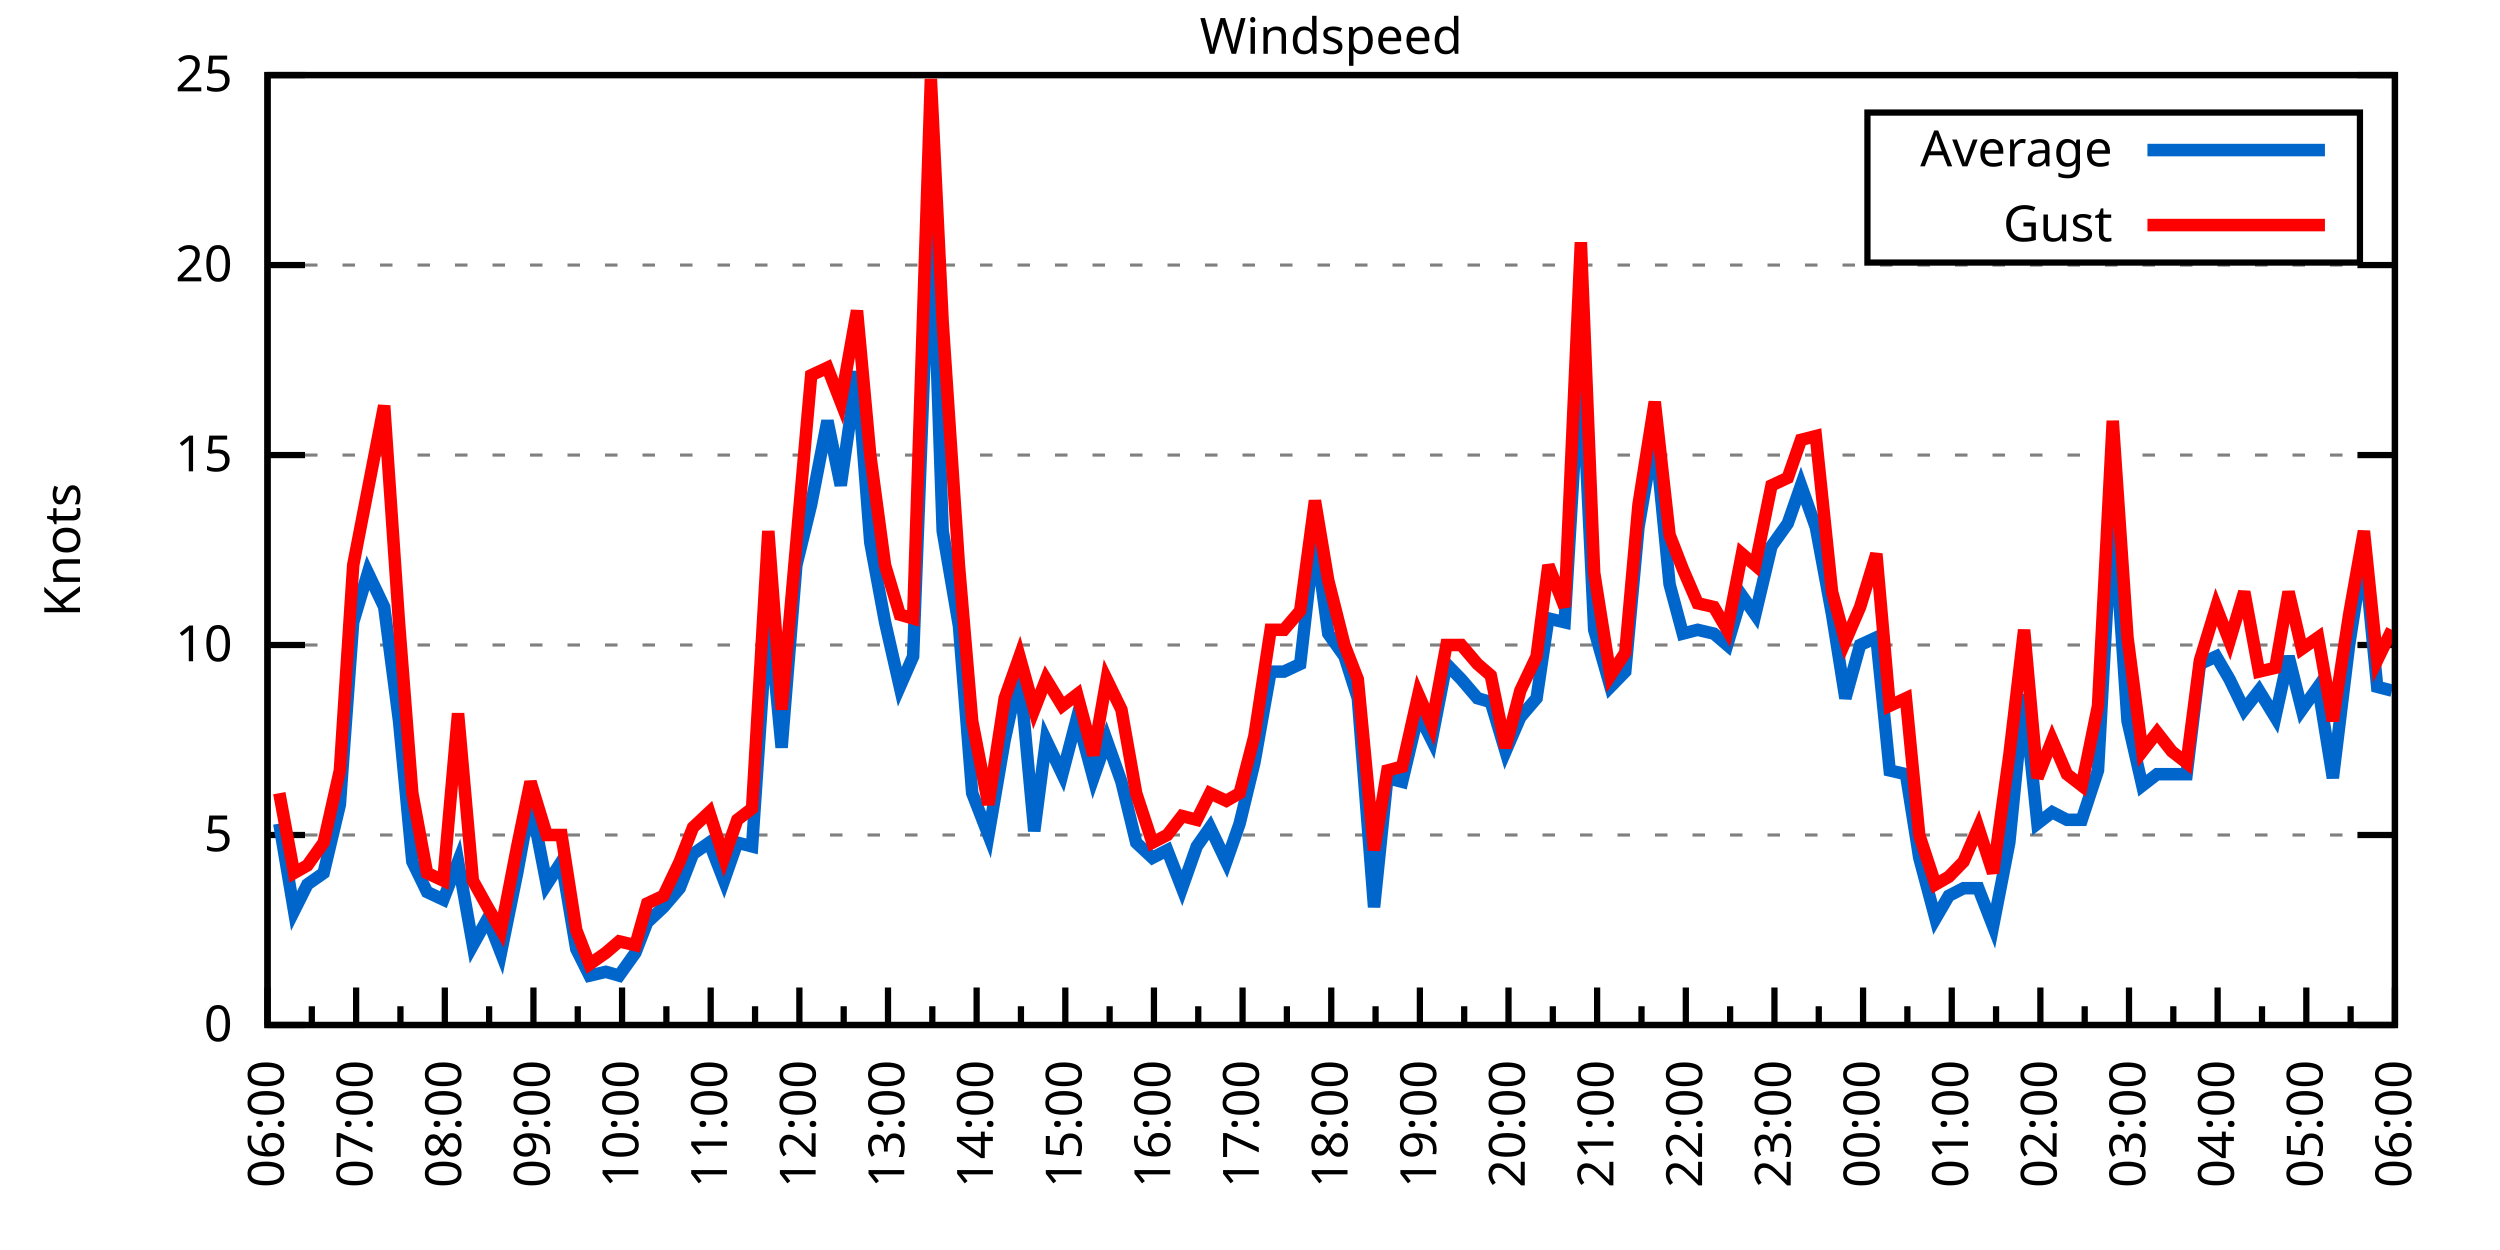
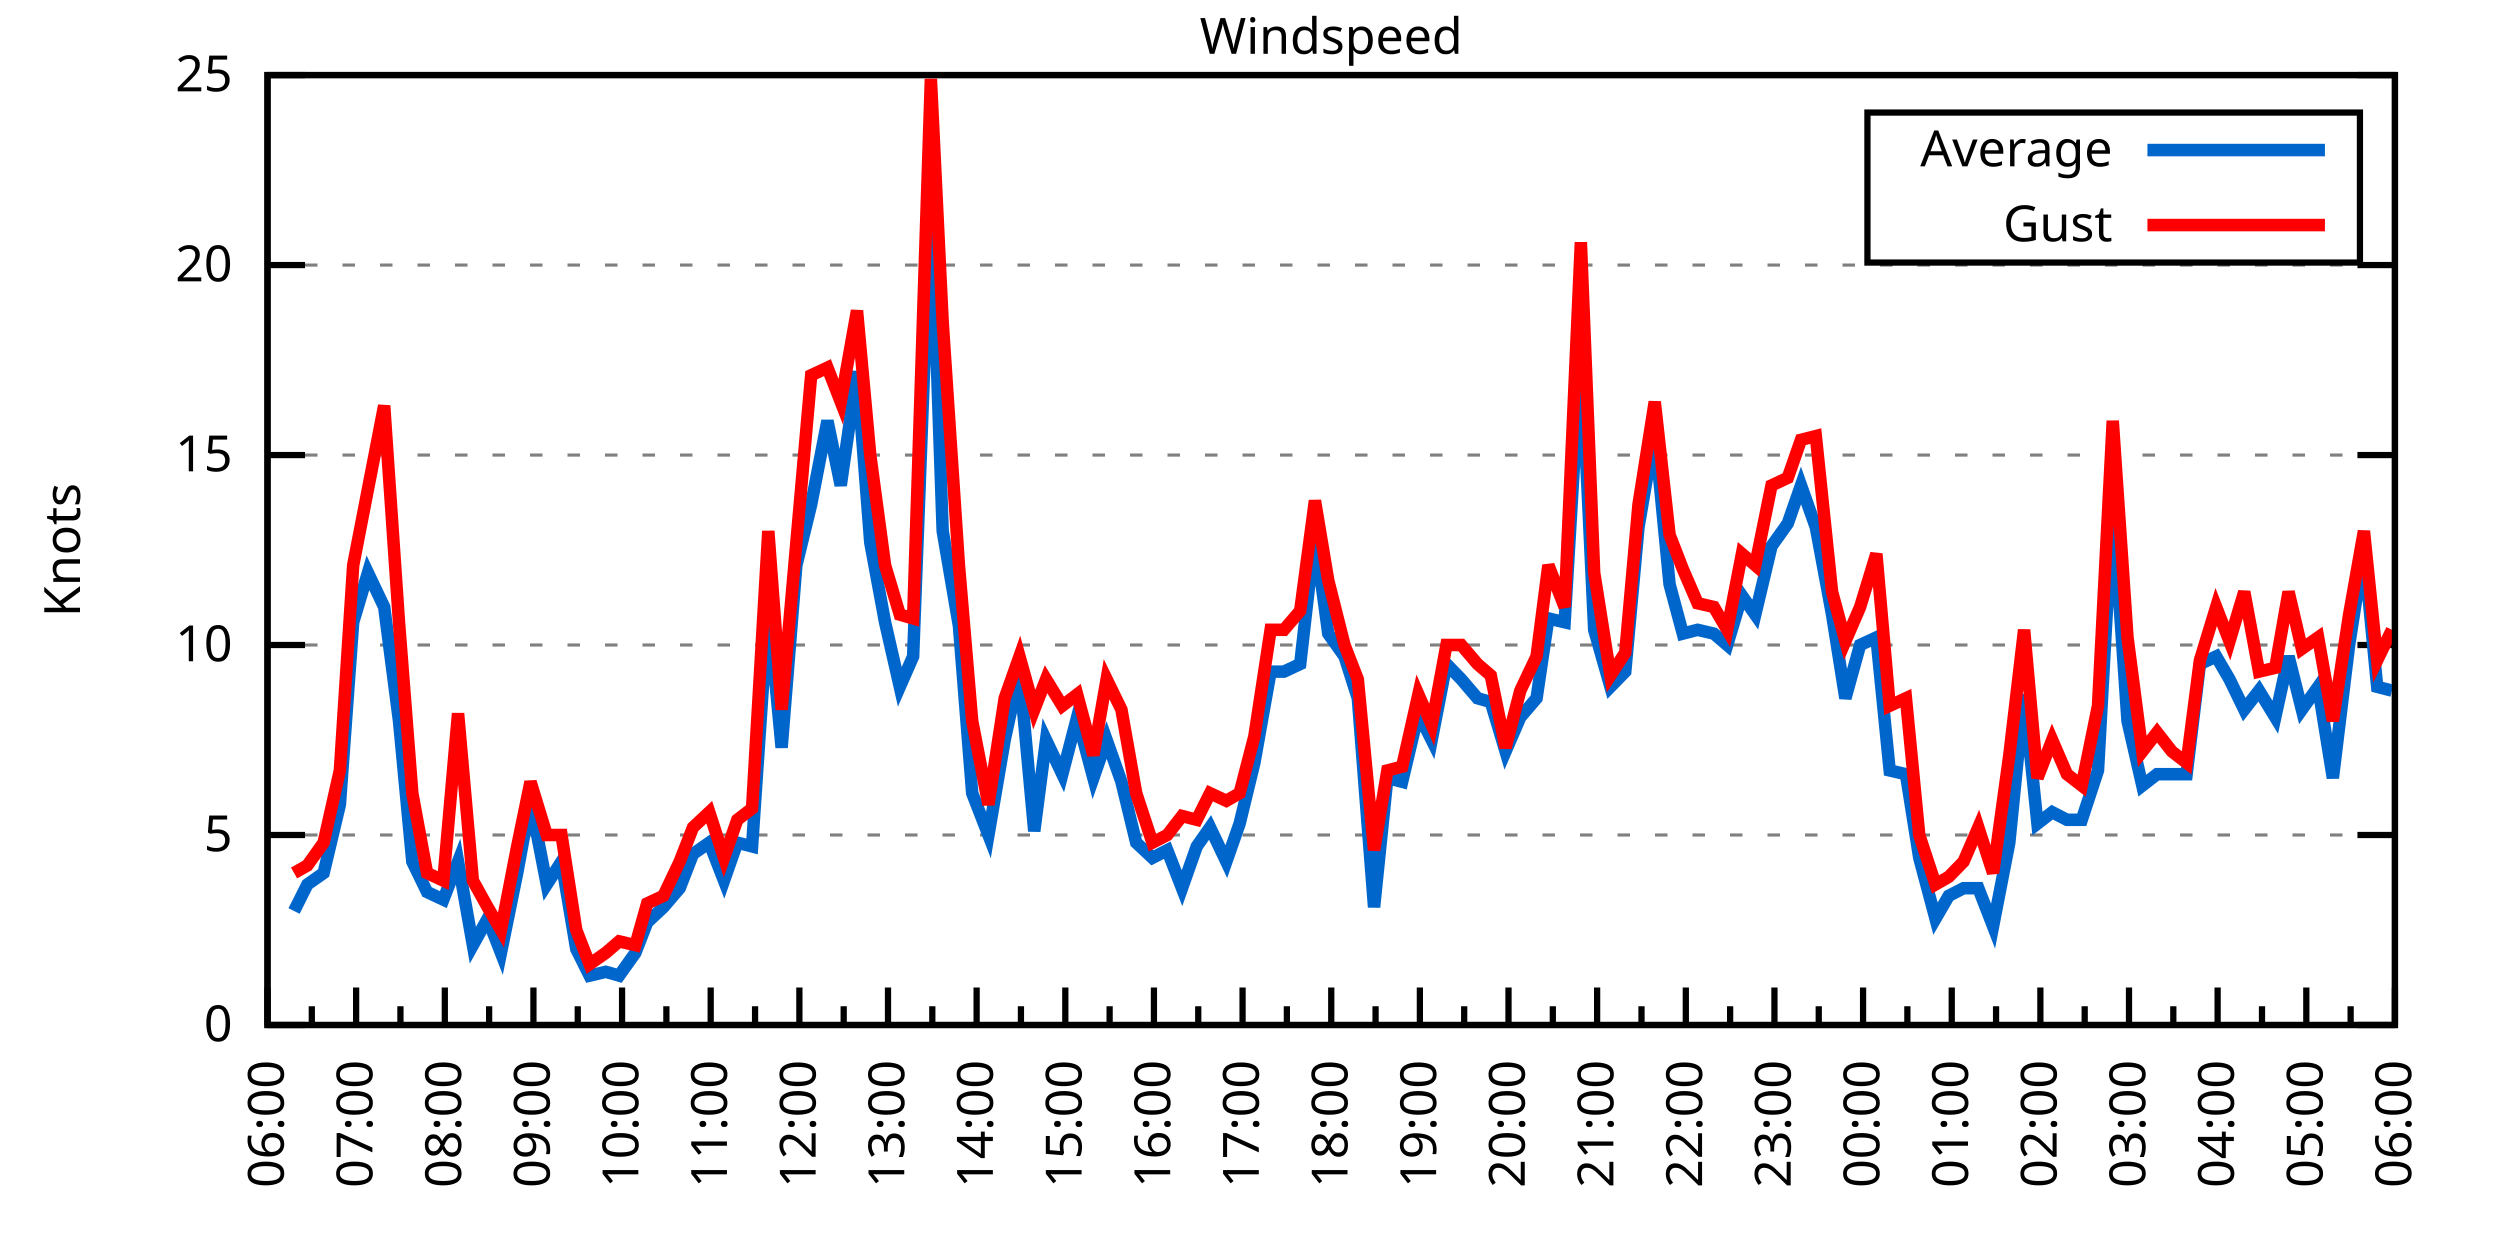
<svg xmlns="http://www.w3.org/2000/svg" xmlns:xlink="http://www.w3.org/1999/xlink" width="400" height="200" viewBox="0 0 400 200">
  <g id="gnuplot_canvas">
    <rect x="0" y="0" width="400" height="200" fill="none" />
    <defs>
      <circle id="gpDot" r="0.5" stroke-width="0.5" stroke="currentColor" />
      <path id="gpPt0" stroke-width="0.333" stroke="currentColor" d="M-1,0 h2 M0,-1 v2" />
      <path id="gpPt1" stroke-width="0.333" stroke="currentColor" d="M-1,-1 L1,1 M1,-1 L-1,1" />
      <path id="gpPt2" stroke-width="0.333" stroke="currentColor" d="M-1,0 L1,0 M0,-1 L0,1 M-1,-1 L1,1 M-1,1 L1,-1" />
      <rect id="gpPt3" stroke-width="0.333" stroke="currentColor" x="-1" y="-1" width="2" height="2" />
      <rect id="gpPt4" stroke-width="0.333" stroke="currentColor" fill="currentColor" x="-1" y="-1" width="2" height="2" />
      <circle id="gpPt5" stroke-width="0.333" stroke="currentColor" cx="0" cy="0" r="1" />
      <use xlink:href="#gpPt5" id="gpPt6" fill="currentColor" stroke="none" />
      <path id="gpPt7" stroke-width="0.333" stroke="currentColor" d="M0,-1.33 L-1.33,0.67 L1.33,0.67 z" />
      <use xlink:href="#gpPt7" id="gpPt8" fill="currentColor" stroke="none" />
      <use xlink:href="#gpPt7" id="gpPt9" stroke="currentColor" transform="rotate(180)" />
      <use xlink:href="#gpPt9" id="gpPt10" fill="currentColor" stroke="none" />
      <use xlink:href="#gpPt3" id="gpPt11" stroke="currentColor" transform="rotate(45)" />
      <use xlink:href="#gpPt11" id="gpPt12" fill="currentColor" stroke="none" />
      <path id="gpPt13" stroke-width="0.333" stroke="currentColor" d="M0,1.330 L1.265,0.411 L0.782,-1.067 L-0.782,-1.076 L-1.265,0.411 z" />
      <use xlink:href="#gpPt13" id="gpPt14" fill="currentColor" stroke="none" />
      <filter id="textbox" filterUnits="objectBoundingBox" x="0" y="0" height="1" width="1">
        <feFlood flood-color="white" flood-opacity="1" result="bgnd" />
        <feComposite in="SourceGraphic" in2="bgnd" operator="atop" />
      </filter>
      <filter id="greybox" filterUnits="objectBoundingBox" x="0" y="0" height="1" width="1">
        <feFlood flood-color="lightgrey" flood-opacity="1" result="grey" />
        <feComposite in="SourceGraphic" in2="grey" operator="atop" />
      </filter>
    </defs>
    <g fill="none" color="white" stroke="currentColor" stroke-width="1.00" stroke-linecap="butt" stroke-linejoin="miter">
</g>
    <g fill="none" color="black" stroke="currentColor" stroke-width="1.00" stroke-linecap="butt" stroke-linejoin="miter">
      <g stroke="none" shape-rendering="crispEdges">
        <polygon fill="rgb(255, 255, 255)" points="42.80,164.00 383.18,164.00 383.18,12.02 42.80,12.02 " />
      </g>
    </g>
    <g fill="none" color="black" stroke="currentColor" stroke-width="1.00" stroke-linecap="butt" stroke-linejoin="miter">
</g>
    <g fill="none" color="black" stroke="black" stroke-width="0.50" stroke-linecap="butt" stroke-linejoin="miter">
</g>
    <g fill="none" color="gray" stroke="currentColor" stroke-width="0.50" stroke-linecap="butt" stroke-linejoin="miter">
      <path stroke="gray" stroke-dasharray="2,4" class="gridline" d="M42.80,164.00 L383.19,164.00  " />
    </g>
    <g fill="none" color="gray" stroke="gray" stroke-width="1.00" stroke-linecap="butt" stroke-linejoin="miter">
</g>
    <g fill="none" color="black" stroke="currentColor" stroke-width="1.00" stroke-linecap="butt" stroke-linejoin="miter">
      <path stroke="black" d="M42.80,164.00 L48.80,164.00 M383.19,164.00 L377.19,164.00  " />
      <g transform="translate(37.20,166.60)" stroke="none" fill="black" font-family="Sans" font-size="8.00" text-anchor="end">
        <text>
          <tspan font-family="Sans"> 0</tspan>
        </text>
      </g>
    </g>
    <g fill="none" color="black" stroke="currentColor" stroke-width="1.00" stroke-linecap="butt" stroke-linejoin="miter">
</g>
    <g fill="none" color="black" stroke="black" stroke-width="0.50" stroke-linecap="butt" stroke-linejoin="miter">
</g>
    <g fill="none" color="gray" stroke="currentColor" stroke-width="0.50" stroke-linecap="butt" stroke-linejoin="miter">
      <path stroke="gray" stroke-dasharray="2,4" class="gridline" d="M42.80,133.60 L383.19,133.60  " />
    </g>
    <g fill="none" color="gray" stroke="gray" stroke-width="1.00" stroke-linecap="butt" stroke-linejoin="miter">
</g>
    <g fill="none" color="black" stroke="currentColor" stroke-width="1.00" stroke-linecap="butt" stroke-linejoin="miter">
      <path stroke="black" d="M42.80,133.60 L48.80,133.60 M383.19,133.60 L377.19,133.60  " />
      <g transform="translate(37.20,136.20)" stroke="none" fill="black" font-family="Sans" font-size="8.00" text-anchor="end">
        <text>
          <tspan font-family="Sans"> 5</tspan>
        </text>
      </g>
    </g>
    <g fill="none" color="black" stroke="currentColor" stroke-width="1.00" stroke-linecap="butt" stroke-linejoin="miter">
</g>
    <g fill="none" color="black" stroke="black" stroke-width="0.50" stroke-linecap="butt" stroke-linejoin="miter">
</g>
    <g fill="none" color="gray" stroke="currentColor" stroke-width="0.50" stroke-linecap="butt" stroke-linejoin="miter">
      <path stroke="gray" stroke-dasharray="2,4" class="gridline" d="M42.80,103.20 L383.19,103.20  " />
    </g>
    <g fill="none" color="gray" stroke="gray" stroke-width="1.00" stroke-linecap="butt" stroke-linejoin="miter">
</g>
    <g fill="none" color="black" stroke="currentColor" stroke-width="1.00" stroke-linecap="butt" stroke-linejoin="miter">
      <path stroke="black" d="M42.80,103.20 L48.80,103.20 M383.19,103.20 L377.19,103.20  " />
      <g transform="translate(37.20,105.80)" stroke="none" fill="black" font-family="Sans" font-size="8.00" text-anchor="end">
        <text>
          <tspan font-family="Sans"> 10</tspan>
        </text>
      </g>
    </g>
    <g fill="none" color="black" stroke="currentColor" stroke-width="1.00" stroke-linecap="butt" stroke-linejoin="miter">
</g>
    <g fill="none" color="black" stroke="black" stroke-width="0.50" stroke-linecap="butt" stroke-linejoin="miter">
</g>
    <g fill="none" color="gray" stroke="currentColor" stroke-width="0.50" stroke-linecap="butt" stroke-linejoin="miter">
      <path stroke="gray" stroke-dasharray="2,4" class="gridline" d="M42.80,72.81 L383.19,72.81  " />
    </g>
    <g fill="none" color="gray" stroke="gray" stroke-width="1.00" stroke-linecap="butt" stroke-linejoin="miter">
</g>
    <g fill="none" color="black" stroke="currentColor" stroke-width="1.00" stroke-linecap="butt" stroke-linejoin="miter">
      <path stroke="black" d="M42.80,72.81 L48.80,72.81 M383.19,72.81 L377.19,72.81  " />
      <g transform="translate(37.20,75.41)" stroke="none" fill="black" font-family="Sans" font-size="8.00" text-anchor="end">
        <text>
          <tspan font-family="Sans"> 15</tspan>
        </text>
      </g>
    </g>
    <g fill="none" color="black" stroke="currentColor" stroke-width="1.00" stroke-linecap="butt" stroke-linejoin="miter">
</g>
    <g fill="none" color="black" stroke="black" stroke-width="0.50" stroke-linecap="butt" stroke-linejoin="miter">
</g>
    <g fill="none" color="gray" stroke="currentColor" stroke-width="0.50" stroke-linecap="butt" stroke-linejoin="miter">
      <path stroke="gray" stroke-dasharray="2,4" class="gridline" d="M42.80,42.41 L383.19,42.41  " />
    </g>
    <g fill="none" color="gray" stroke="gray" stroke-width="1.00" stroke-linecap="butt" stroke-linejoin="miter">
</g>
    <g fill="none" color="black" stroke="currentColor" stroke-width="1.00" stroke-linecap="butt" stroke-linejoin="miter">
      <path stroke="black" d="M42.80,42.41 L48.80,42.41 M383.19,42.41 L377.19,42.41  " />
      <g transform="translate(37.20,45.01)" stroke="none" fill="black" font-family="Sans" font-size="8.00" text-anchor="end">
        <text>
          <tspan font-family="Sans"> 20</tspan>
        </text>
      </g>
    </g>
    <g fill="none" color="black" stroke="currentColor" stroke-width="1.00" stroke-linecap="butt" stroke-linejoin="miter">
</g>
    <g fill="none" color="black" stroke="black" stroke-width="0.50" stroke-linecap="butt" stroke-linejoin="miter">
</g>
    <g fill="none" color="gray" stroke="currentColor" stroke-width="0.50" stroke-linecap="butt" stroke-linejoin="miter">
      <path stroke="gray" stroke-dasharray="2,4" class="gridline" d="M42.80,12.01 L383.19,12.01  " />
    </g>
    <g fill="none" color="gray" stroke="gray" stroke-width="1.00" stroke-linecap="butt" stroke-linejoin="miter">
</g>
    <g fill="none" color="black" stroke="currentColor" stroke-width="1.00" stroke-linecap="butt" stroke-linejoin="miter">
      <path stroke="black" d="M42.80,12.01 L48.80,12.01 M383.19,12.01 L377.19,12.01  " />
      <g transform="translate(37.20,14.61)" stroke="none" fill="black" font-family="Sans" font-size="8.00" text-anchor="end">
        <text>
          <tspan font-family="Sans"> 25</tspan>
        </text>
      </g>
    </g>
    <g fill="none" color="black" stroke="currentColor" stroke-width="1.00" stroke-linecap="butt" stroke-linejoin="miter">
      <path stroke="black" d="M42.80,164.00 L42.80,158.00  " />
      <g transform="translate(45.40,169.60) rotate(270)" stroke="none" fill="black" font-family="Sans" font-size="8.00" text-anchor="end">
        <text>
          <tspan font-family="Sans">06:00</tspan>
        </text>
      </g>
    </g>
    <g fill="none" color="black" stroke="currentColor" stroke-width="1.00" stroke-linecap="butt" stroke-linejoin="miter">
      <path stroke="black" d="M49.89,164.00 L49.89,161.00 M56.98,164.00 L56.98,158.00  " />
      <g transform="translate(59.58,169.60) rotate(270)" stroke="none" fill="black" font-family="Sans" font-size="8.00" text-anchor="end">
        <text>
          <tspan font-family="Sans">07:00</tspan>
        </text>
      </g>
    </g>
    <g fill="none" color="black" stroke="currentColor" stroke-width="1.00" stroke-linecap="butt" stroke-linejoin="miter">
      <path stroke="black" d="M64.07,164.00 L64.07,161.00 M71.17,164.00 L71.17,158.00  " />
      <g transform="translate(73.77,169.60) rotate(270)" stroke="none" fill="black" font-family="Sans" font-size="8.00" text-anchor="end">
        <text>
          <tspan font-family="Sans">08:00</tspan>
        </text>
      </g>
    </g>
    <g fill="none" color="black" stroke="currentColor" stroke-width="1.00" stroke-linecap="butt" stroke-linejoin="miter">
      <path stroke="black" d="M78.26,164.00 L78.26,161.00 M85.35,164.00 L85.35,158.00  " />
      <g transform="translate(87.95,169.60) rotate(270)" stroke="none" fill="black" font-family="Sans" font-size="8.00" text-anchor="end">
        <text>
          <tspan font-family="Sans">09:00</tspan>
        </text>
      </g>
    </g>
    <g fill="none" color="black" stroke="currentColor" stroke-width="1.00" stroke-linecap="butt" stroke-linejoin="miter">
      <path stroke="black" d="M92.44,164.00 L92.44,161.00 M99.53,164.00 L99.53,158.00  " />
      <g transform="translate(102.13,169.60) rotate(270)" stroke="none" fill="black" font-family="Sans" font-size="8.00" text-anchor="end">
        <text>
          <tspan font-family="Sans">10:00</tspan>
        </text>
      </g>
    </g>
    <g fill="none" color="black" stroke="currentColor" stroke-width="1.00" stroke-linecap="butt" stroke-linejoin="miter">
      <path stroke="black" d="M106.62,164.00 L106.62,161.00 M113.71,164.00 L113.71,158.00  " />
      <g transform="translate(116.31,169.60) rotate(270)" stroke="none" fill="black" font-family="Sans" font-size="8.00" text-anchor="end">
        <text>
          <tspan font-family="Sans">11:00</tspan>
        </text>
      </g>
    </g>
    <g fill="none" color="black" stroke="currentColor" stroke-width="1.00" stroke-linecap="butt" stroke-linejoin="miter">
      <path stroke="black" d="M120.81,164.00 L120.81,161.00 M127.90,164.00 L127.90,158.00  " />
      <g transform="translate(130.50,169.60) rotate(270)" stroke="none" fill="black" font-family="Sans" font-size="8.00" text-anchor="end">
        <text>
          <tspan font-family="Sans">12:00</tspan>
        </text>
      </g>
    </g>
    <g fill="none" color="black" stroke="currentColor" stroke-width="1.00" stroke-linecap="butt" stroke-linejoin="miter">
      <path stroke="black" d="M134.99,164.00 L134.99,161.00 M142.08,164.00 L142.08,158.00  " />
      <g transform="translate(144.68,169.60) rotate(270)" stroke="none" fill="black" font-family="Sans" font-size="8.00" text-anchor="end">
        <text>
          <tspan font-family="Sans">13:00</tspan>
        </text>
      </g>
    </g>
    <g fill="none" color="black" stroke="currentColor" stroke-width="1.00" stroke-linecap="butt" stroke-linejoin="miter">
      <path stroke="black" d="M149.17,164.00 L149.17,161.00 M156.26,164.00 L156.26,158.00  " />
      <g transform="translate(158.86,169.60) rotate(270)" stroke="none" fill="black" font-family="Sans" font-size="8.00" text-anchor="end">
        <text>
          <tspan font-family="Sans">14:00</tspan>
        </text>
      </g>
    </g>
    <g fill="none" color="black" stroke="currentColor" stroke-width="1.00" stroke-linecap="butt" stroke-linejoin="miter">
      <path stroke="black" d="M163.35,164.00 L163.35,161.00 M170.45,164.00 L170.45,158.00  " />
      <g transform="translate(173.05,169.60) rotate(270)" stroke="none" fill="black" font-family="Sans" font-size="8.00" text-anchor="end">
        <text>
          <tspan font-family="Sans">15:00</tspan>
        </text>
      </g>
    </g>
    <g fill="none" color="black" stroke="currentColor" stroke-width="1.00" stroke-linecap="butt" stroke-linejoin="miter">
      <path stroke="black" d="M177.54,164.00 L177.54,161.00 M184.63,164.00 L184.63,158.00  " />
      <g transform="translate(187.23,169.60) rotate(270)" stroke="none" fill="black" font-family="Sans" font-size="8.00" text-anchor="end">
        <text>
          <tspan font-family="Sans">16:00</tspan>
        </text>
      </g>
    </g>
    <g fill="none" color="black" stroke="currentColor" stroke-width="1.00" stroke-linecap="butt" stroke-linejoin="miter">
      <path stroke="black" d="M191.72,164.00 L191.72,161.00 M198.81,164.00 L198.81,158.00  " />
      <g transform="translate(201.41,169.60) rotate(270)" stroke="none" fill="black" font-family="Sans" font-size="8.00" text-anchor="end">
        <text>
          <tspan font-family="Sans">17:00</tspan>
        </text>
      </g>
    </g>
    <g fill="none" color="black" stroke="currentColor" stroke-width="1.00" stroke-linecap="butt" stroke-linejoin="miter">
      <path stroke="black" d="M205.90,164.00 L205.90,161.00 M213.00,164.00 L213.00,158.00  " />
      <g transform="translate(215.60,169.60) rotate(270)" stroke="none" fill="black" font-family="Sans" font-size="8.00" text-anchor="end">
        <text>
          <tspan font-family="Sans">18:00</tspan>
        </text>
      </g>
    </g>
    <g fill="none" color="black" stroke="currentColor" stroke-width="1.00" stroke-linecap="butt" stroke-linejoin="miter">
      <path stroke="black" d="M220.09,164.00 L220.09,161.00 M227.18,164.00 L227.18,158.00  " />
      <g transform="translate(229.78,169.60) rotate(270)" stroke="none" fill="black" font-family="Sans" font-size="8.00" text-anchor="end">
        <text>
          <tspan font-family="Sans">19:00</tspan>
        </text>
      </g>
    </g>
    <g fill="none" color="black" stroke="currentColor" stroke-width="1.00" stroke-linecap="butt" stroke-linejoin="miter">
      <path stroke="black" d="M234.27,164.00 L234.27,161.00 M241.36,164.00 L241.36,158.00  " />
      <g transform="translate(243.96,169.60) rotate(270)" stroke="none" fill="black" font-family="Sans" font-size="8.00" text-anchor="end">
        <text>
          <tspan font-family="Sans">20:00</tspan>
        </text>
      </g>
    </g>
    <g fill="none" color="black" stroke="currentColor" stroke-width="1.00" stroke-linecap="butt" stroke-linejoin="miter">
      <path stroke="black" d="M248.45,164.00 L248.45,161.00 M255.54,164.00 L255.54,158.00  " />
      <g transform="translate(258.14,169.60) rotate(270)" stroke="none" fill="black" font-family="Sans" font-size="8.00" text-anchor="end">
        <text>
          <tspan font-family="Sans">21:00</tspan>
        </text>
      </g>
    </g>
    <g fill="none" color="black" stroke="currentColor" stroke-width="1.00" stroke-linecap="butt" stroke-linejoin="miter">
      <path stroke="black" d="M262.64,164.00 L262.64,161.00 M269.73,164.00 L269.73,158.00  " />
      <g transform="translate(272.33,169.60) rotate(270)" stroke="none" fill="black" font-family="Sans" font-size="8.00" text-anchor="end">
        <text>
          <tspan font-family="Sans">22:00</tspan>
        </text>
      </g>
    </g>
    <g fill="none" color="black" stroke="currentColor" stroke-width="1.00" stroke-linecap="butt" stroke-linejoin="miter">
      <path stroke="black" d="M276.82,164.00 L276.82,161.00 M283.91,164.00 L283.91,158.00  " />
      <g transform="translate(286.51,169.60) rotate(270)" stroke="none" fill="black" font-family="Sans" font-size="8.00" text-anchor="end">
        <text>
          <tspan font-family="Sans">23:00</tspan>
        </text>
      </g>
    </g>
    <g fill="none" color="black" stroke="currentColor" stroke-width="1.00" stroke-linecap="butt" stroke-linejoin="miter">
      <path stroke="black" d="M291.00,164.00 L291.00,161.00 M298.09,164.00 L298.09,158.00  " />
      <g transform="translate(300.69,169.60) rotate(270)" stroke="none" fill="black" font-family="Sans" font-size="8.00" text-anchor="end">
        <text>
          <tspan font-family="Sans">00:00</tspan>
        </text>
      </g>
    </g>
    <g fill="none" color="black" stroke="currentColor" stroke-width="1.00" stroke-linecap="butt" stroke-linejoin="miter">
      <path stroke="black" d="M305.18,164.00 L305.18,161.00 M312.28,164.00 L312.28,158.00  " />
      <g transform="translate(314.88,169.60) rotate(270)" stroke="none" fill="black" font-family="Sans" font-size="8.00" text-anchor="end">
        <text>
          <tspan font-family="Sans">01:00</tspan>
        </text>
      </g>
    </g>
    <g fill="none" color="black" stroke="currentColor" stroke-width="1.00" stroke-linecap="butt" stroke-linejoin="miter">
      <path stroke="black" d="M319.37,164.00 L319.37,161.00 M326.46,164.00 L326.46,158.00  " />
      <g transform="translate(329.06,169.60) rotate(270)" stroke="none" fill="black" font-family="Sans" font-size="8.00" text-anchor="end">
        <text>
          <tspan font-family="Sans">02:00</tspan>
        </text>
      </g>
    </g>
    <g fill="none" color="black" stroke="currentColor" stroke-width="1.00" stroke-linecap="butt" stroke-linejoin="miter">
      <path stroke="black" d="M333.55,164.00 L333.55,161.00 M340.64,164.00 L340.64,158.00  " />
      <g transform="translate(343.24,169.60) rotate(270)" stroke="none" fill="black" font-family="Sans" font-size="8.00" text-anchor="end">
        <text>
          <tspan font-family="Sans">03:00</tspan>
        </text>
      </g>
    </g>
    <g fill="none" color="black" stroke="currentColor" stroke-width="1.00" stroke-linecap="butt" stroke-linejoin="miter">
      <path stroke="black" d="M347.73,164.00 L347.73,161.00 M354.82,164.00 L354.82,158.00  " />
      <g transform="translate(357.42,169.60) rotate(270)" stroke="none" fill="black" font-family="Sans" font-size="8.00" text-anchor="end">
        <text>
          <tspan font-family="Sans">04:00</tspan>
        </text>
      </g>
    </g>
    <g fill="none" color="black" stroke="currentColor" stroke-width="1.00" stroke-linecap="butt" stroke-linejoin="miter">
      <path stroke="black" d="M361.92,164.00 L361.92,161.00 M369.01,164.00 L369.01,158.00  " />
      <g transform="translate(371.61,169.60) rotate(270)" stroke="none" fill="black" font-family="Sans" font-size="8.00" text-anchor="end">
        <text>
          <tspan font-family="Sans">05:00</tspan>
        </text>
      </g>
    </g>
    <g fill="none" color="black" stroke="currentColor" stroke-width="1.00" stroke-linecap="butt" stroke-linejoin="miter">
      <path stroke="black" d="M376.10,164.00 L376.10,161.00 M383.19,164.00 L383.19,158.00  " />
      <g transform="translate(385.79,169.60) rotate(270)" stroke="none" fill="black" font-family="Sans" font-size="8.00" text-anchor="end">
        <text>
          <tspan font-family="Sans">06:00</tspan>
        </text>
      </g>
    </g>
    <g fill="none" color="black" stroke="currentColor" stroke-width="1.00" stroke-linecap="butt" stroke-linejoin="miter">
</g>
    <g fill="none" color="black" stroke="currentColor" stroke-width="1.00" stroke-linecap="butt" stroke-linejoin="miter">
      <path stroke="black" d="M42.80,12.01 L42.80,164.00 L383.19,164.00 L383.19,12.01 L42.80,12.01 Z  " />
    </g>
    <g fill="none" color="black" stroke="currentColor" stroke-width="1.00" stroke-linecap="butt" stroke-linejoin="miter">
      <g transform="translate(12.80,88.01) rotate(270)" stroke="none" fill="black" font-family="Sans" font-size="8.00" text-anchor="middle">
        <text>
          <tspan font-family="Sans">Knots</tspan>
        </text>
      </g>
    </g>
    <g fill="none" color="black" stroke="currentColor" stroke-width="1.00" stroke-linecap="butt" stroke-linejoin="miter">
</g>
    <g fill="none" color="black" stroke="currentColor" stroke-width="1.00" stroke-linecap="butt" stroke-linejoin="miter">
      <path stroke="black" d="M298.79,42.01 L298.79,18.01 L377.59,18.01 L377.59,42.01 L298.79,42.01 Z  " />
    </g>
    <g id="Windspeed_plot_1">
      <g fill="none" color="white" stroke="black" stroke-width="2.00" stroke-linecap="butt" stroke-linejoin="miter">
</g>
      <g fill="none" color="black" stroke="currentColor" stroke-width="2.00" stroke-linecap="butt" stroke-linejoin="miter">
        <g transform="translate(337.99,26.61)" stroke="none" fill="black" font-family="Sans" font-size="8.00" text-anchor="end">
          <text>
            <tspan font-family="Sans">Average</tspan>
          </text>
        </g>
      </g>
      <g fill="none" color="black" stroke="currentColor" stroke-width="2.00" stroke-linecap="butt" stroke-linejoin="miter">
-         <path stroke="rgb(  0, 102, 204)" d="M343.59,24.01 L371.99,24.01 M44.69,131.78 L47.05,145.76 L49.18,141.51 L51.78,139.68 L54.38,128.74 L56.51,99.56   L58.87,91.65 L61.47,97.12 L63.84,115.36 L65.97,137.86 L68.33,142.72 L70.93,143.94 L73.29,137.86 L75.66,151.23   L78.02,146.98 L80.15,152.45 L82.75,139.68 L84.88,128.13 L87.48,141.51 L89.84,137.86 L92.20,151.84 L94.33,156.10   L96.93,155.49 L99.06,156.10 L101.66,152.45 L103.55,147.59 L106.15,145.15 L108.75,142.11 L110.88,136.64 L113.48,134.82   L115.84,140.90 L117.97,134.82 L120.33,135.43 L122.93,97.12 L125.06,119.62 L127.42,90.44 L129.79,80.71 L132.39,67.33   L134.52,77.67 L137.12,59.43 L139.24,86.79 L141.61,99.56 L143.97,109.89 L146.10,105.03 L148.94,30.86 L150.83,84.97   L153.43,100.16 L155.55,126.91 L158.15,133.60 L160.75,118.40 L163.12,107.46 L165.48,132.99 L167.37,118.40 L169.97,123.87   L172.34,114.76 L174.94,124.48 L177.06,118.40 L179.43,125.09 L181.79,134.82 L184.39,137.25 L186.76,136.03 L189.12,142.11   L191.48,135.43 L193.61,132.39 L196.21,137.86 L198.34,131.78 L200.70,122.05 L203.30,107.46 L205.43,107.46 L208.03,106.24   L210.39,85.57 L212.52,101.38 L215.12,105.03 L217.25,111.72 L219.85,145.15 L221.98,124.48 L224.34,125.09 L226.94,114.15   L229.07,118.40 L231.43,106.24 L233.80,108.68 L236.40,111.72 L238.52,112.32 L240.89,120.23 L243.25,114.76 L245.85,111.72   L247.74,98.95 L250.34,99.56 L252.94,55.78 L255.07,100.77 L257.67,109.89 L260.04,107.46 L262.16,84.36 L264.76,69.16   L267.13,93.48 L269.25,101.38 L271.62,100.77 L274.22,101.38 L276.35,103.20 L278.71,95.30 L280.84,98.34 L283.44,87.40   L286.04,83.75 L288.16,77.67 L290.53,84.36 L293.13,98.34 L295.26,111.72 L297.62,103.20 L300.22,101.99 L302.35,123.27   L304.95,123.87 L307.08,137.25 L309.68,146.98 L311.80,143.33 L314.17,142.11 L316.53,142.11 L318.89,148.19 L321.49,134.82   L323.86,111.11 L325.99,131.78 L328.35,129.95 L330.71,131.17 L333.08,131.17 L335.68,123.27 L338.04,80.71 L340.40,115.36   L342.77,125.70 L345.13,123.87 L347.50,123.87 L349.86,123.87 L351.99,106.24 L354.59,105.03 L356.72,108.68 L359.08,113.54   L361.44,110.50 L364.04,114.76 L366.17,105.03 L368.30,113.54 L370.90,109.89 L373.26,124.48 L375.86,103.20 L378.23,88.00   L380.35,109.89 L382.72,110.50  " />
+         <path stroke="rgb(  0, 102, 204)" d="M343.59,24.01 L371.99,24.01 M47.05,145.76 L49.18,141.51 L51.78,139.68 L54.38,128.74 L56.51,99.56 L58.87,91.65   L61.47,97.12 L63.84,115.36 L65.97,137.86 L68.33,142.72 L70.93,143.94 L73.29,137.86 L75.66,151.23 L78.02,146.98   L80.15,152.45 L82.75,139.68 L84.88,128.13 L87.48,141.51 L89.84,137.86 L92.20,151.84 L94.33,156.10 L96.93,155.49   L99.06,156.10 L101.66,152.45 L103.55,147.59 L106.15,145.15 L108.75,142.11 L110.88,136.64 L113.48,134.82 L115.84,140.90   L117.97,134.82 L120.33,135.43 L122.93,97.12 L125.06,119.62 L127.42,90.44 L129.79,80.71 L132.39,67.33 L134.52,77.67   L137.12,59.43 L139.24,86.79 L141.61,99.56 L143.97,109.89 L146.10,105.03 L148.94,30.86 L150.83,84.97 L153.43,100.16   L155.55,126.91 L158.15,133.60 L160.75,118.40 L163.12,107.46 L165.48,132.99 L167.37,118.40 L169.97,123.87 L172.34,114.76   L174.94,124.48 L177.06,118.40 L179.43,125.09 L181.79,134.82 L184.39,137.25 L186.76,136.03 L189.12,142.11 L191.48,135.43   L193.61,132.39 L196.21,137.86 L198.34,131.78 L200.70,122.05 L203.30,107.46 L205.43,107.46 L208.03,106.24 L210.39,85.57   L212.52,101.38 L215.12,105.03 L217.25,111.72 L219.85,145.15 L221.98,124.48 L224.34,125.09 L226.94,114.15 L229.07,118.40   L231.43,106.24 L233.80,108.68 L236.40,111.72 L238.52,112.32 L240.89,120.23 L243.25,114.76 L245.85,111.72 L247.74,98.95   L250.34,99.56 L252.94,55.78 L255.07,100.77 L257.67,109.89 L260.04,107.46 L262.16,84.36 L264.76,69.16 L267.13,93.48   L269.25,101.38 L271.62,100.77 L274.22,101.38 L276.35,103.20 L278.71,95.30 L280.84,98.34 L283.44,87.40 L286.04,83.75   L288.16,77.67 L290.53,84.36 L293.13,98.34 L295.26,111.72 L297.62,103.20 L300.22,101.99 L302.35,123.27 L304.95,123.87   L307.08,137.25 L309.68,146.98 L311.80,143.33 L314.17,142.11 L316.53,142.11 L318.89,148.19 L321.49,134.82 L323.86,111.11   L325.99,131.78 L328.35,129.95 L330.71,131.17 L333.08,131.17 L335.68,123.27 L338.04,80.71 L340.40,115.36 L342.77,125.70   L345.13,123.87 L347.50,123.87 L349.86,123.87 L351.99,106.24 L354.59,105.03 L356.72,108.68 L359.08,113.54 L361.44,110.50   L364.04,114.76 L366.17,105.03 L368.30,113.54 L370.90,109.89 L373.26,124.48 L375.86,103.20 L378.23,88.00 L380.35,109.89   L382.72,110.50  " />
      </g>
    </g>
    <g id="Windspeed_plot_2">
      <g fill="none" color="black" stroke="currentColor" stroke-width="2.00" stroke-linecap="butt" stroke-linejoin="miter">
        <g transform="translate(337.99,38.61)" stroke="none" fill="black" font-family="Sans" font-size="8.00" text-anchor="end">
          <text>
            <tspan font-family="Sans">Gust</tspan>
          </text>
        </g>
      </g>
      <g fill="none" color="black" stroke="currentColor" stroke-width="2.00" stroke-linecap="butt" stroke-linejoin="miter">
-         <path stroke="rgb(255,   0,   0)" d="M343.59,36.01 L371.99,36.01 M44.69,126.91 L47.05,139.68 L49.18,138.47 L51.78,134.82 L54.38,123.27 L56.51,90.44   L58.87,78.28 L61.47,64.90 L63.84,99.56 L65.97,126.91 L68.33,139.68 L70.93,140.90 L73.29,114.15 L75.66,140.90   L78.02,145.15 L80.15,148.80 L82.75,135.43 L84.88,125.09 L87.48,133.60 L89.84,133.60 L92.20,148.80 L94.33,154.27   L96.93,152.45 L99.06,150.62 L101.66,151.23 L103.55,144.55 L106.15,143.33 L108.75,137.86 L110.88,132.39 L113.48,129.95   L115.84,137.25 L117.97,131.17 L120.33,129.35 L122.93,84.97 L125.06,113.54 L127.42,86.79 L129.79,60.04 L132.39,58.82   L134.52,64.29 L137.12,49.70 L139.24,72.81 L141.61,90.44 L143.97,98.34 L146.10,98.95 L148.94,12.62 L150.83,51.53   L153.43,90.44 L155.55,115.36 L158.15,128.74 L160.75,111.72 L163.12,105.03 L165.48,113.54 L167.37,108.68 L169.97,112.93   L172.34,111.11 L174.94,120.83 L177.06,108.68 L179.43,113.54 L181.79,126.91 L184.39,134.82 L186.76,133.60 L189.12,130.56   L191.48,131.17 L193.61,126.91 L196.21,128.13 L198.34,126.91 L200.70,117.80 L203.30,100.77 L205.43,100.77 L208.03,97.73   L210.39,80.10 L212.52,92.87 L215.12,103.20 L217.25,108.68 L219.85,136.03 L221.98,123.27 L224.34,122.66 L226.94,111.11   L229.07,115.97 L231.43,103.20 L233.80,103.20 L236.40,106.24 L238.52,108.07 L240.89,119.62 L243.25,110.50 L245.85,105.03   L247.74,90.44 L250.34,97.12 L252.94,38.76 L255.07,91.65 L257.67,108.07 L260.04,104.42 L262.16,80.71 L264.76,64.29   L267.13,85.57 L269.25,91.04 L271.62,96.52 L274.22,97.12 L276.35,100.77 L278.71,88.61 L280.84,90.44 L283.44,77.67   L286.04,76.45 L288.16,70.37 L290.53,69.77 L293.13,94.69 L295.26,102.60 L297.62,97.12 L300.22,88.61 L302.35,112.93   L304.95,111.72 L307.08,133.60 L309.68,141.51 L311.80,140.29 L314.17,137.86 L316.53,132.39 L318.89,139.68 L321.49,120.83   L323.86,100.77 L325.99,124.48 L328.35,118.40 L330.71,123.87 L333.08,125.70 L335.68,112.93 L338.04,67.33 L340.40,101.99   L342.77,120.23 L345.13,117.19 L347.50,120.23 L349.86,122.05 L351.99,105.64 L354.59,97.12 L356.72,102.60 L359.08,94.69   L361.44,107.46 L364.04,106.85 L366.17,94.69 L368.30,103.81 L370.90,101.99 L373.26,115.36 L375.86,98.34 L378.23,84.97   L380.35,105.64 L382.72,100.77  " />
+         <path stroke="rgb(255,   0,   0)" d="M343.59,36.01 L371.99,36.01 M47.05,139.68 L49.18,138.47 L51.78,134.82 L54.38,123.27 L56.51,90.44 L58.87,78.28   L61.47,64.90 L63.84,99.56 L65.97,126.91 L68.33,139.68 L70.93,140.90 L73.29,114.15 L75.66,140.90 L78.02,145.15   L80.15,148.80 L82.75,135.43 L84.88,125.09 L87.48,133.60 L89.84,133.60 L92.20,148.80 L94.33,154.27 L96.93,152.45   L99.06,150.62 L101.66,151.23 L103.55,144.55 L106.15,143.33 L108.75,137.86 L110.88,132.39 L113.48,129.95 L115.84,137.25   L117.97,131.17 L120.33,129.35 L122.93,84.97 L125.06,113.54 L127.42,86.79 L129.79,60.04 L132.39,58.82 L134.52,64.29   L137.12,49.70 L139.24,72.81 L141.61,90.44 L143.97,98.34 L146.10,98.95 L148.94,12.62 L150.83,51.53 L153.43,90.44   L155.55,115.36 L158.15,128.74 L160.75,111.72 L163.12,105.03 L165.48,113.54 L167.37,108.68 L169.97,112.93 L172.34,111.11   L174.94,120.83 L177.06,108.68 L179.43,113.54 L181.79,126.91 L184.39,134.82 L186.76,133.60 L189.12,130.56 L191.48,131.17   L193.61,126.91 L196.21,128.13 L198.34,126.91 L200.70,117.80 L203.30,100.77 L205.43,100.77 L208.03,97.73 L210.39,80.10   L212.52,92.87 L215.12,103.20 L217.25,108.68 L219.85,136.03 L221.98,123.27 L224.34,122.66 L226.94,111.11 L229.07,115.97   L231.43,103.20 L233.80,103.20 L236.40,106.24 L238.52,108.07 L240.89,119.62 L243.25,110.50 L245.85,105.03 L247.74,90.44   L250.34,97.12 L252.94,38.76 L255.07,91.65 L257.67,108.07 L260.04,104.42 L262.16,80.71 L264.76,64.29 L267.13,85.57   L269.25,91.04 L271.62,96.52 L274.22,97.12 L276.35,100.77 L278.71,88.61 L280.84,90.44 L283.44,77.67 L286.04,76.45   L288.16,70.37 L290.53,69.77 L293.13,94.69 L295.26,102.60 L297.62,97.12 L300.22,88.61 L302.35,112.93 L304.95,111.72   L307.08,133.60 L309.68,141.51 L311.80,140.29 L314.17,137.86 L316.53,132.39 L318.89,139.68 L321.49,120.83 L323.86,100.77   L325.99,124.48 L328.35,118.40 L330.71,123.87 L333.08,125.70 L335.68,112.93 L338.04,67.33 L340.40,101.99 L342.77,120.23   L345.13,117.19 L347.50,120.23 L349.86,122.05 L351.99,105.64 L354.59,97.12 L356.72,102.60 L359.08,94.69 L361.44,107.46   L364.04,106.85 L366.17,94.69 L368.30,103.81 L370.90,101.99 L373.26,115.36 L375.86,98.34 L378.23,84.97 L380.35,105.64   L382.72,100.77  " />
      </g>
    </g>
    <g fill="none" color="black" stroke="currentColor" stroke-width="2.00" stroke-linecap="butt" stroke-linejoin="miter">
</g>
    <g fill="none" color="black" stroke="black" stroke-width="1.00" stroke-linecap="butt" stroke-linejoin="miter">
</g>
    <g fill="none" color="black" stroke="currentColor" stroke-width="1.00" stroke-linecap="butt" stroke-linejoin="miter">
      <path stroke="black" d="M42.80,12.01 L42.80,164.00 L383.19,164.00 L383.19,12.01 L42.80,12.01 Z  " />
    </g>
    <g fill="none" color="black" stroke="currentColor" stroke-width="1.00" stroke-linecap="butt" stroke-linejoin="miter">
      <g transform="translate(212.99,8.61)" stroke="none" fill="black" font-family="Sans" font-size="8.00" text-anchor="middle">
        <text>
          <tspan font-family="Sans">Windspeed</tspan>
        </text>
      </g>
    </g>
    <g fill="none" color="black" stroke="currentColor" stroke-width="1.00" stroke-linecap="butt" stroke-linejoin="miter">
</g>
  </g>
</svg>
